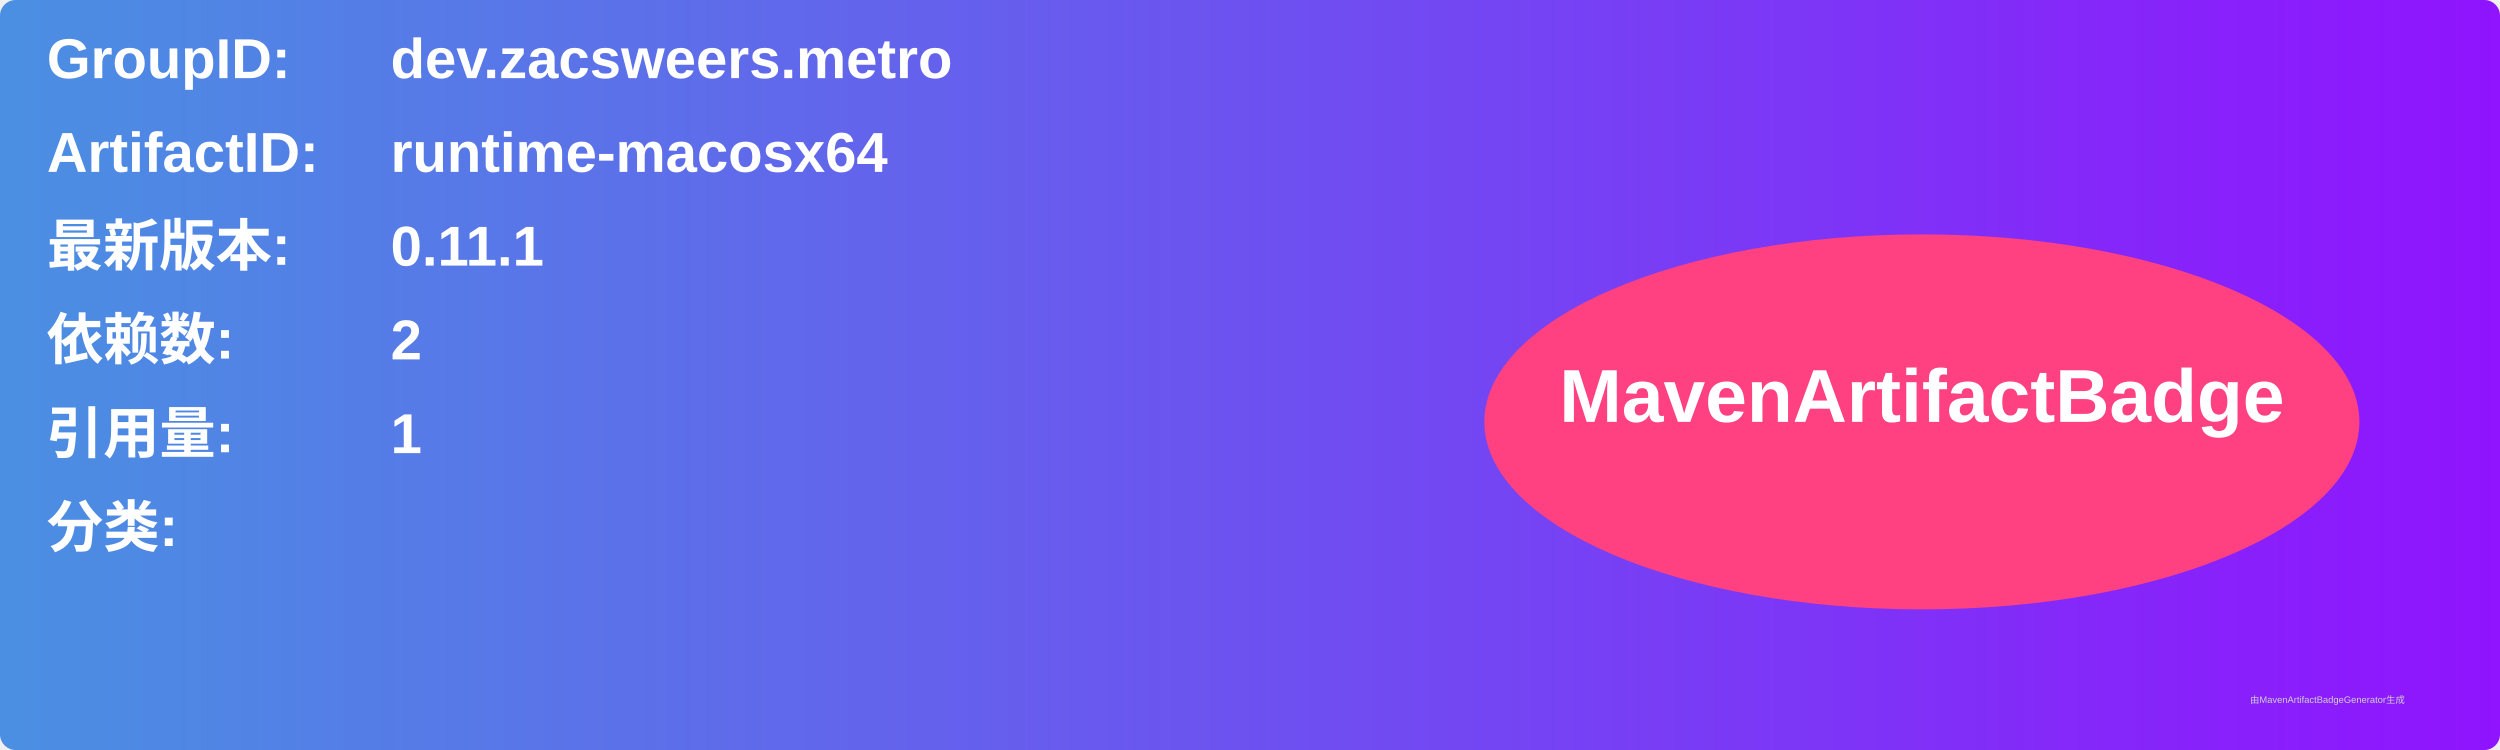
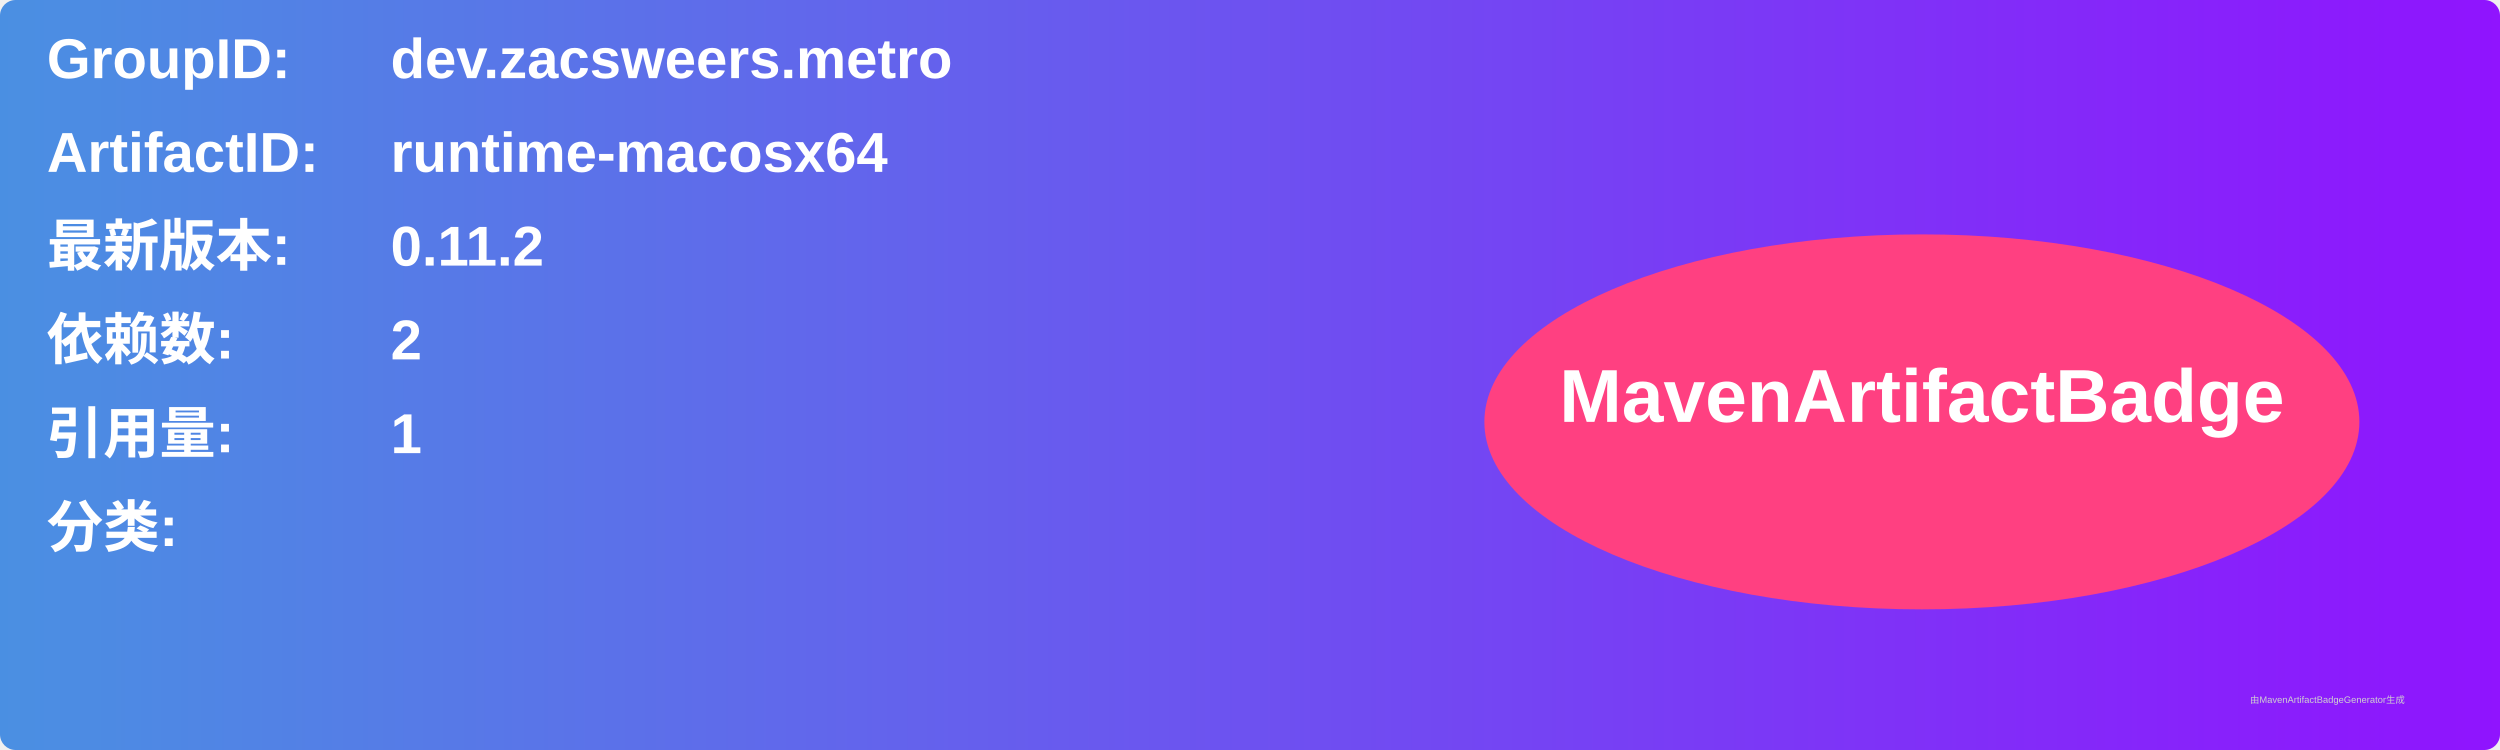
<svg xmlns="http://www.w3.org/2000/svg" width="800" height="240" viewBox="0 0 800 240">
  <linearGradient id="grad" x1="0%" y1="0%" x2="100%" y2="0%">
    <stop offset="0%" stop-color="#4a90e2" />
    <stop offset="100%" stop-color="#9013fe" />
  </linearGradient>
  <rect width="100%" height="100%" rx="5" ry="5" fill="url(#grad)" />
  <g transform="translate(15, 15)">
    <text x="0" y="10" font-family="Arial" font-size="18" fill="white" font-weight="bold" width="260">GroupID:</text>
    <text x="110" y="10" font-family="Arial" font-size="18" fill="white" font-weight="bold" width="460">dev.zacsweers.metro</text>
    <text x="0" y="40" font-family="Arial" font-size="18" fill="white" font-weight="bold" width="260">ArtifactID:</text>
    <text x="110" y="40" font-family="Arial" font-size="18" fill="white" font-weight="bold" width="460">runtime-macosx64</text>
    <text x="0" y="70" font-family="Arial" font-size="18" fill="white" font-weight="bold">最新版本:</text>
    <text x="110" y="70" font-family="Arial" font-size="18" fill="white" font-weight="bold">
-       <tspan font-weight="bold">0.11.1</tspan>
+       <tspan font-weight="bold">0.11.2</tspan>
    </text>
    <text x="0" y="100" font-family="Arial" font-size="18" fill="white" font-weight="bold">依赖数: </text>
    <text x="110" y="100" font-family="Arial" font-size="18" fill="white">
      <tspan font-weight="bold">2</tspan>
    </text>
    <text x="0" y="130" font-family="Arial" font-size="18" fill="white" font-weight="bold">引用量: </text>
    <text x="110" y="130" font-family="Arial" font-size="18" fill="white">
      <tspan font-weight="bold">1</tspan>
    </text>
    <text x="0" y="160" font-family="Arial" font-size="18" fill="white" font-weight="bold">分类:</text>
    <text x="10" y="190" font-family="Arial" font-size="10" fill="white">
      <tspan font-weight="bold" />
    </text>
    <ellipse cx="600" cy="120" rx="140" ry="60" fill="#ff4081" />
    <text x="600" y="120" text-anchor="middle" font-family="Arial" font-size="24" fill="white" font-weight="bold">MavenArtifactBadge</text>
  </g>
  <text x="720" y="225" font-family="Arial" font-size="3" fill="#d0d0d0">由MavenArtifactBadgeGenerator生成</text>
</svg>
